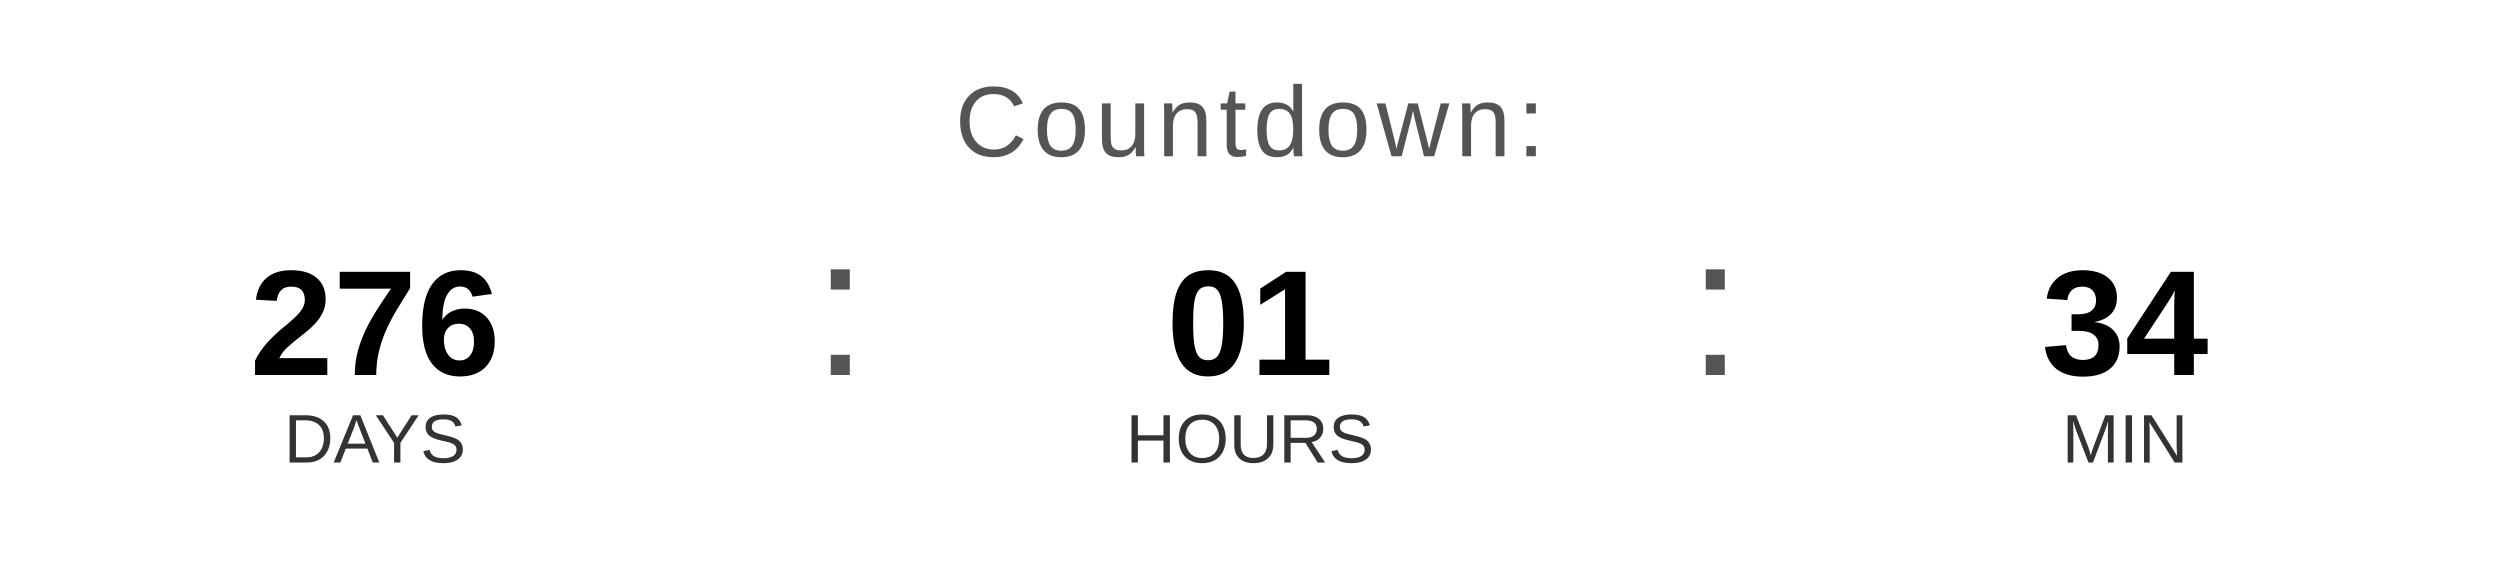
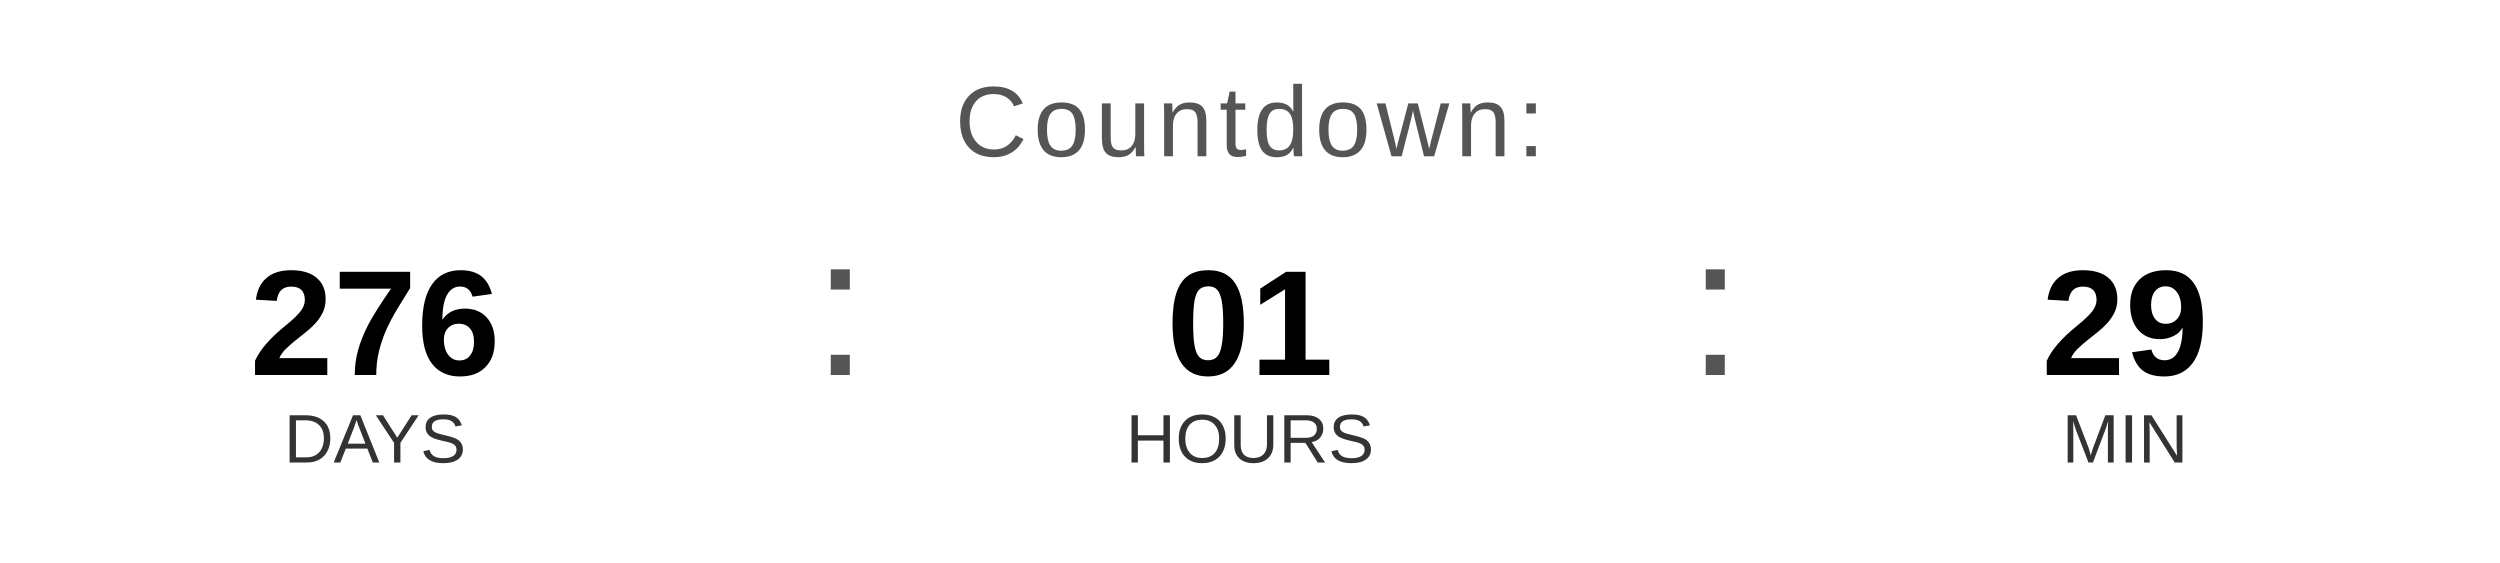
<svg xmlns="http://www.w3.org/2000/svg" width="400" height="90" viewBox="0 0 400 90">
  <text x="200" y="25" font-family="Arial, Helvetica, sans-serif" font-size="16" fill="#555555" text-anchor="middle" letter-spacing="1">
    Countdown:
  </text>
  <text x="60" y="60" font-family="Arial, Helvetica, sans-serif" font-size="24" font-weight="bold" fill="#000000" text-anchor="middle">276</text>
  <text x="60" y="74" font-family="Arial, Helvetica, sans-serif" font-size="11" fill="#333333" text-anchor="middle">DAYS</text>
  <text x="130" y="60" font-family="Arial, sans-serif" font-size="32" fill="#555555">:</text>
  <text x="200" y="60" font-family="Arial, Helvetica, sans-serif" font-size="24" font-weight="bold" fill="#000000" text-anchor="middle">01</text>
  <text x="200" y="74" font-family="Arial, Helvetica, sans-serif" font-size="11" fill="#333333" text-anchor="middle">HOURS</text>
  <text x="270" y="60" font-family="Arial, sans-serif" font-size="32" fill="#555555">:</text>
-   <text x="340" y="60" font-family="Arial, Helvetica, sans-serif" font-size="24" font-weight="bold" fill="#000000" text-anchor="middle">34</text>
+   <text x="340" y="60" font-family="Arial, Helvetica, sans-serif" font-size="24" font-weight="bold" fill="#000000" text-anchor="middle">29</text>
  <text x="340" y="74" font-family="Arial, Helvetica, sans-serif" font-size="11" fill="#333333" text-anchor="middle">MIN</text>
</svg>
